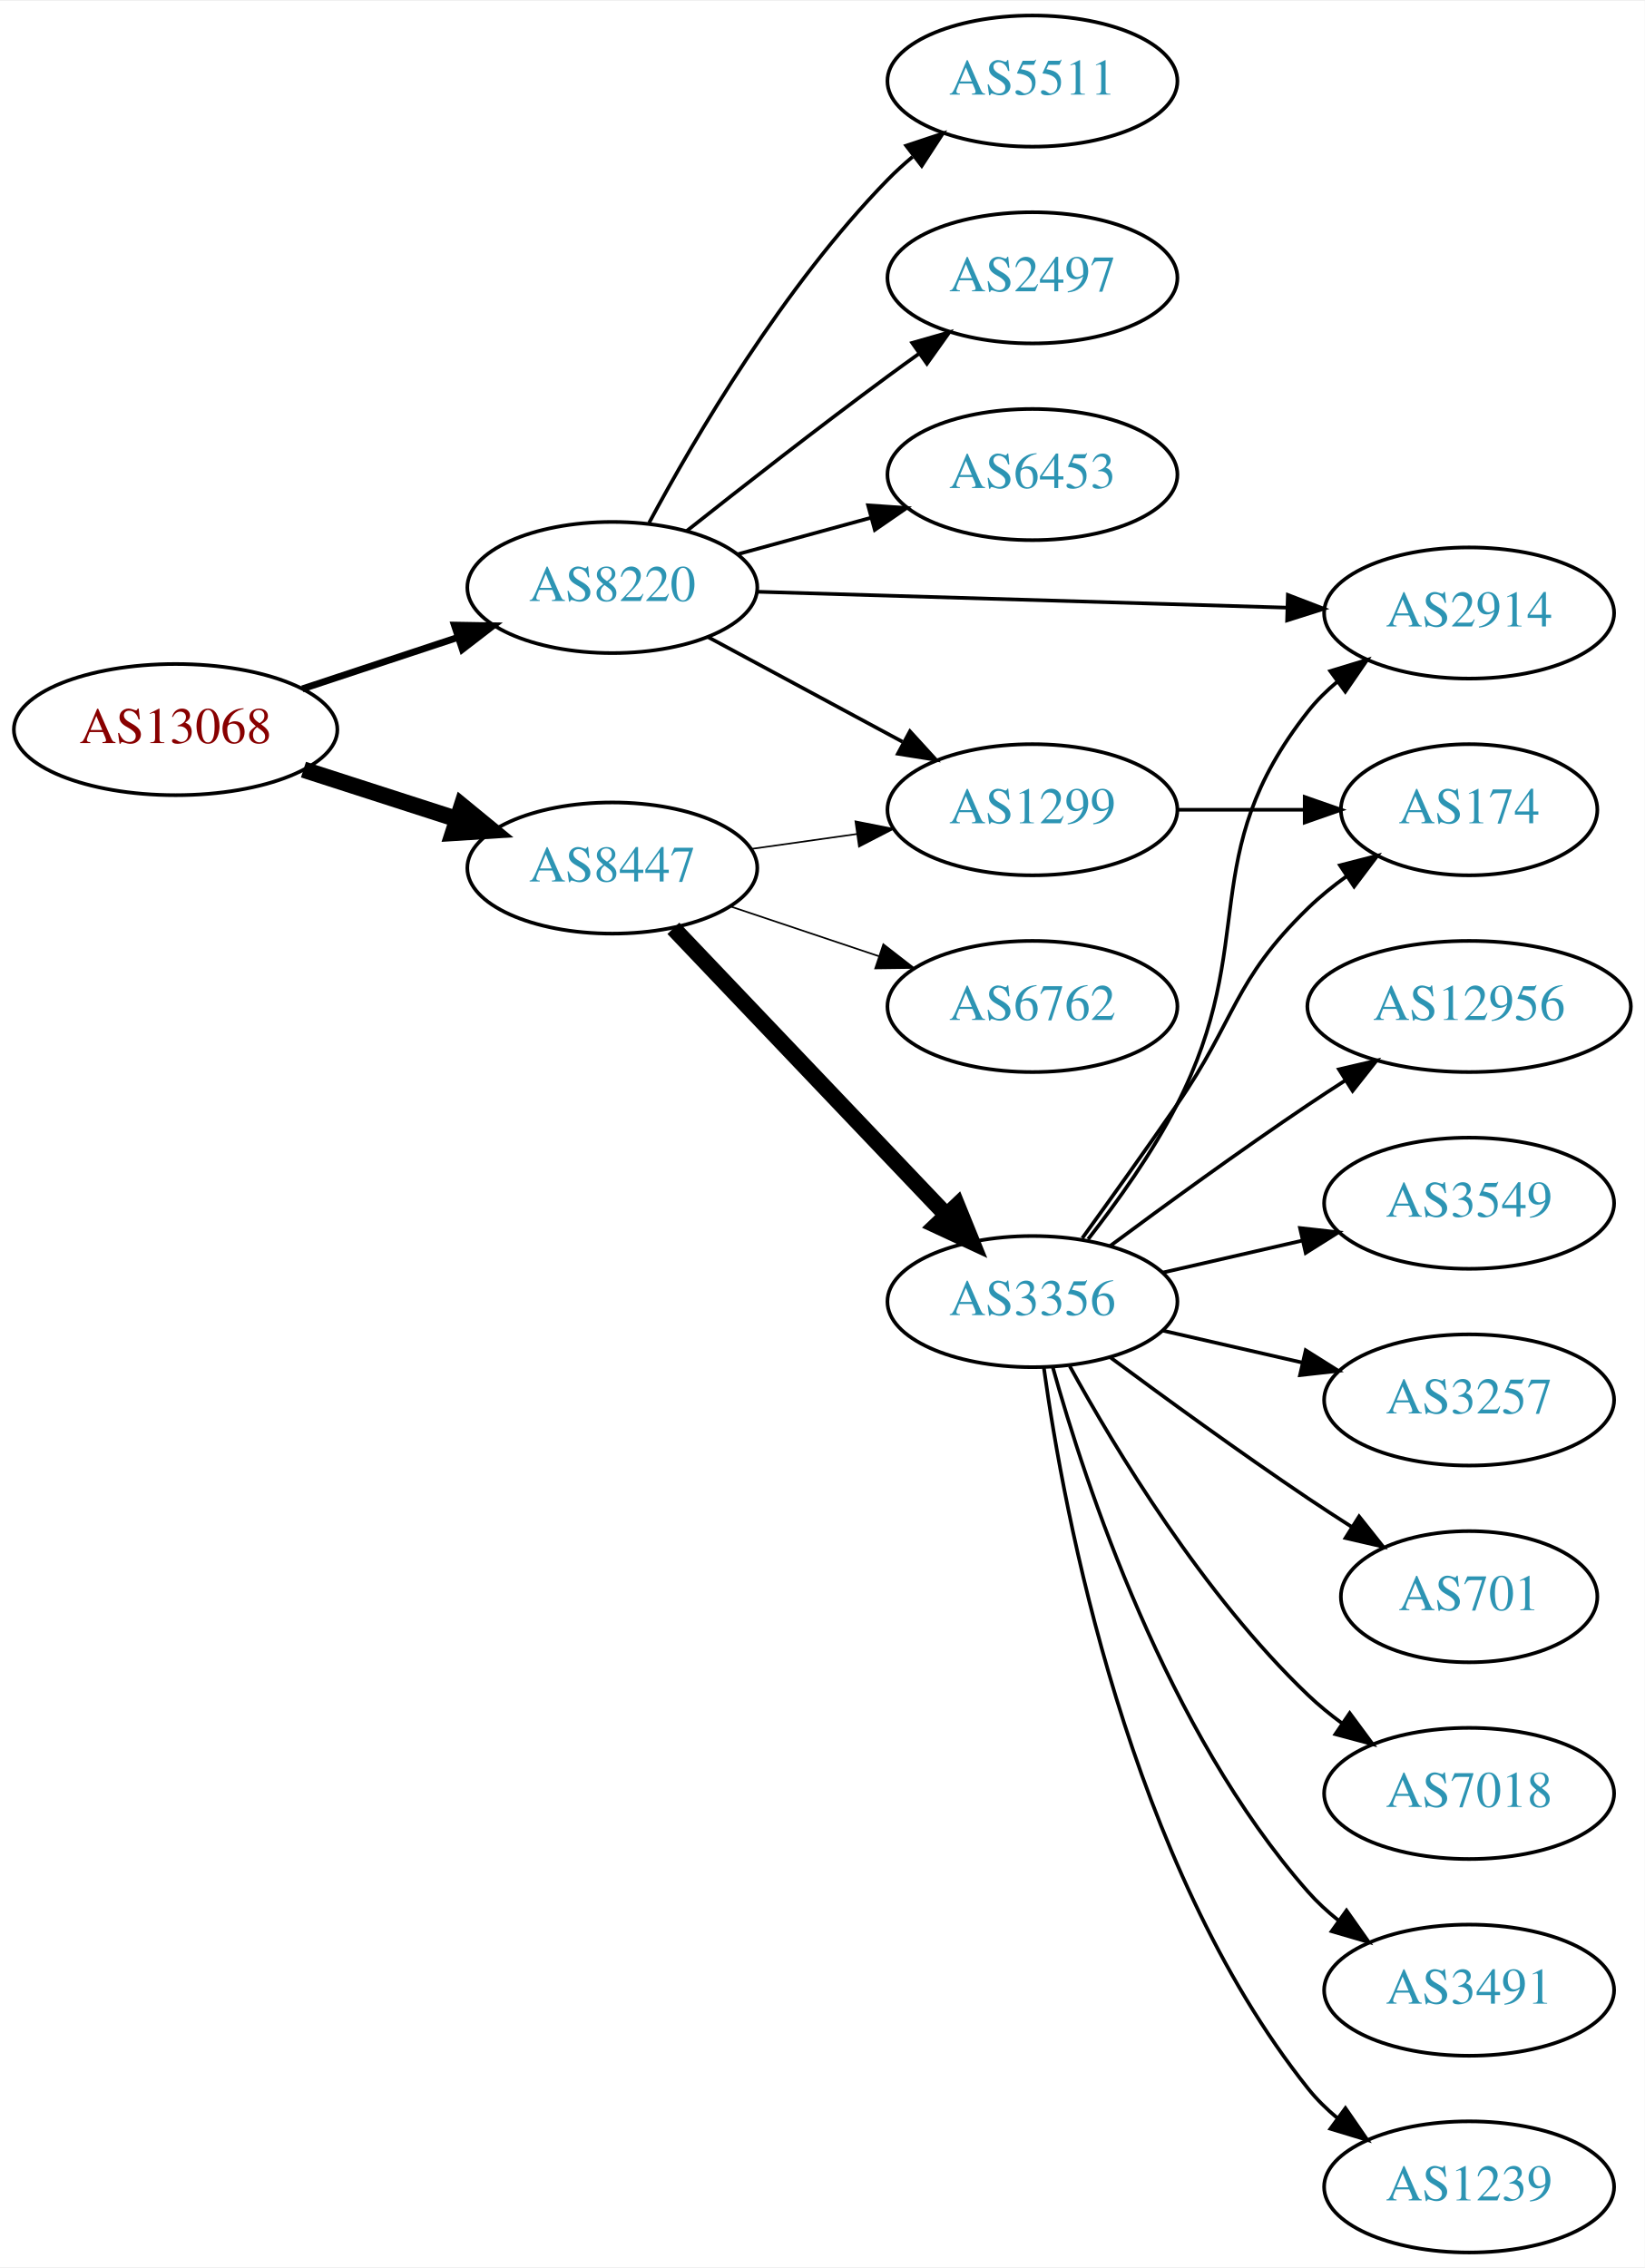
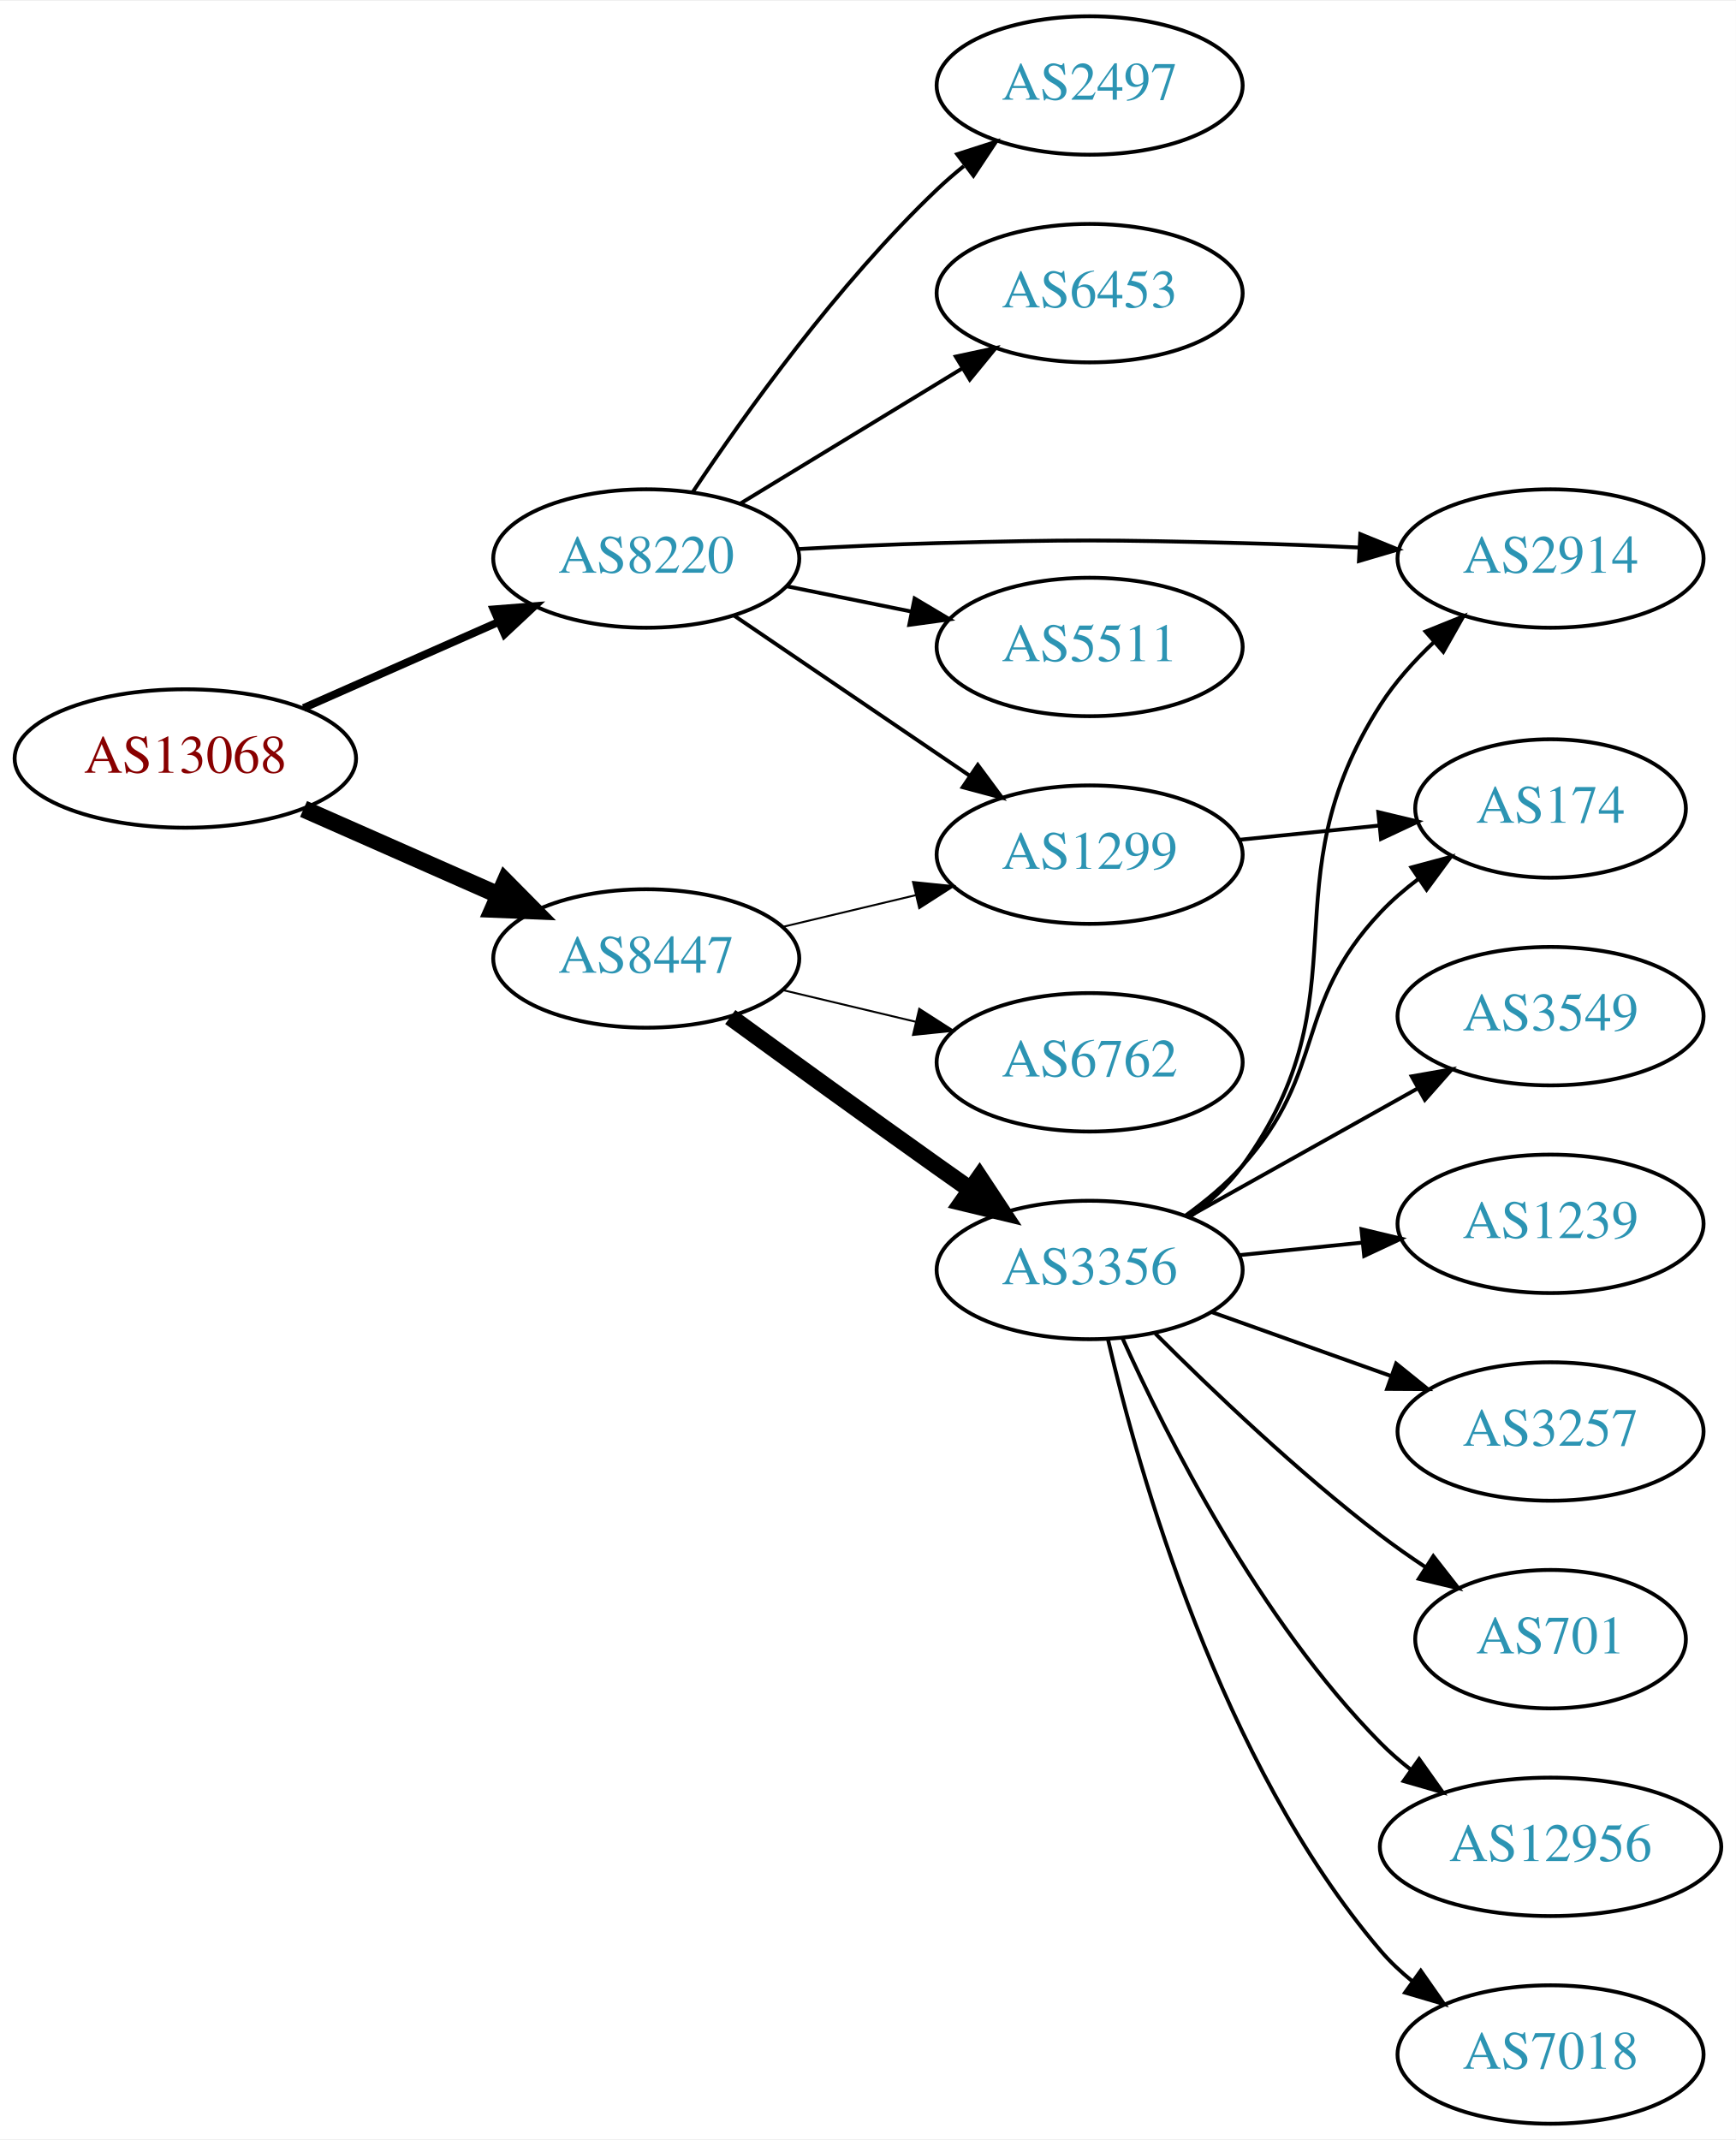
- <svg xmlns="http://www.w3.org/2000/svg" xmlns:xlink="http://www.w3.org/1999/xlink" width="451pt" height="622pt" viewBox="0.00 0.00 451.37 622.00">
-   <g id="graph0" class="graph" transform="scale(1 1) rotate(0) translate(4 618)">
-     <polygon fill="white" stroke="none" points="-4,4 -4,-618 447.37,-618 447.37,4 -4,4" />
+ <svg xmlns="http://www.w3.org/2000/svg" xmlns:xlink="http://www.w3.org/1999/xlink" width="451pt" height="556pt" viewBox="0.00 0.00 451.37 556.00">
+   <g id="graph0" class="graph" transform="scale(1 1) rotate(0) translate(4 552)">
+     <polygon fill="white" stroke="none" points="-4,4 -4,-552 447.37,-552 447.37,4 -4,4" />
    <g id="node1" class="node">
      <g id="a_node1">
        <a xlink:href="/asn/13068" xlink:title="AS13068 ~ Wiener Borse AG [AT]">
-           <ellipse fill="#ffffff" stroke="black" cx="44.196" cy="-418" rx="44.393" ry="18" />
-           <text text-anchor="middle" x="44.196" y="-414.3" font-family="Times,serif" font-size="14.00" fill="#880000">AS13068</text>
+           <ellipse fill="#ffffff" stroke="black" cx="44.196" cy="-355" rx="44.393" ry="18" />
+           <text text-anchor="middle" x="44.196" y="-351.3" font-family="Times,serif" font-size="14.00" fill="#880000">AS13068</text>
        </a>
      </g>
    </g>
    <g id="node2" class="node">
      <g id="a_node2">
        <a xlink:href="/asn/8220" xlink:title="AS8220 ~ COLT [GB]">
-           <ellipse fill="#ffffff" stroke="black" cx="164.039" cy="-457" rx="39.794" ry="18" />
-           <text text-anchor="middle" x="164.039" y="-453.3" font-family="Times,serif" font-size="14.00" fill="#2c94b3">AS8220</text>
+           <ellipse fill="#ffffff" stroke="black" cx="164.039" cy="-407" rx="39.794" ry="18" />
+           <text text-anchor="middle" x="164.039" y="-403.3" font-family="Times,serif" font-size="14.00" fill="#2c94b3">AS8220</text>
        </a>
      </g>
    </g>
    <g id="edge1" class="edge">
-       <path fill="none" stroke="black" stroke-width="1.875" d="M78.965,-429.176C92.209,-433.559 107.541,-438.633 121.456,-443.238" />
-       <polygon fill="black" stroke="black" stroke-width="1.875" points="120.695,-446.673 131.288,-446.492 122.894,-440.027 120.695,-446.673" />
+       <path fill="none" stroke="black" stroke-width="2.045" d="M74.933,-368.122C90.322,-374.913 109.265,-383.271 125.637,-390.496" />
+       <polygon fill="black" stroke="black" stroke-width="2.045" points="124.372,-393.763 134.934,-394.598 127.198,-387.359 124.372,-393.763" />
    </g>
    <g id="node3" class="node">
      <g id="a_node3">
        <a xlink:href="/asn/8447" xlink:title="AS8447 ~ A1 Telekom Austria AG [AT]">
-           <ellipse fill="#ffffff" stroke="black" cx="164.039" cy="-380" rx="39.794" ry="18" />
-           <text text-anchor="middle" x="164.039" y="-376.3" font-family="Times,serif" font-size="14.00" fill="#2c94b3">AS8447</text>
+           <ellipse fill="#ffffff" stroke="black" cx="164.039" cy="-303" rx="39.794" ry="18" />
+           <text text-anchor="middle" x="164.039" y="-299.3" font-family="Times,serif" font-size="14.00" fill="#2c94b3">AS8447</text>
        </a>
      </g>
    </g>
    <g id="edge2" class="edge">
-       <path fill="none" stroke="black" stroke-width="4.5" d="M79.281,-407.009C92.409,-402.776 107.55,-397.893 121.318,-393.454" />
-       <polygon fill="black" stroke="black" stroke-width="4.5" points="122.743,-397.131 131.052,-390.315 120.326,-389.636 122.743,-397.131" />
+       <path fill="none" stroke="black" stroke-width="4.5" d="M74.933,-341.878C90.322,-335.087 109.265,-326.729 125.637,-319.504" />
+       <polygon fill="black" stroke="black" stroke-width="4.5" points="127.375,-323.041 134.934,-315.402 124.196,-315.836 127.375,-323.041" />
    </g>
    <g id="node4" class="node">
      <g id="a_node4">
-         <a xlink:href="/asn/2497" xlink:title="AS2497 ~ Internet Initiative Japan Inc. [JP]">
-           <ellipse fill="#ffffff" stroke="black" cx="279.332" cy="-542" rx="39.794" ry="18" />
-           <text text-anchor="middle" x="279.332" y="-538.3" font-family="Times,serif" font-size="14.00" fill="#2c94b3">AS2497</text>
+         <a xlink:href="/asn/6453" xlink:title="AS6453 ~ TATA COMMUNICATIONS (AMERICA) INC [US]">
+           <ellipse fill="#ffffff" stroke="black" cx="279.332" cy="-476" rx="39.794" ry="18" />
+           <text text-anchor="middle" x="279.332" y="-472.3" font-family="Times,serif" font-size="14.00" fill="#2c94b3">AS6453</text>
        </a>
      </g>
    </g>
    <g id="edge3" class="edge">
-       <path fill="none" stroke="black" d="M184.477,-472.539C199.421,-484.379 220.662,-500.978 239.685,-515 242.471,-517.053 245.39,-519.165 248.324,-521.259" />
-       <polygon fill="black" stroke="black" points="246.341,-524.144 256.528,-527.055 250.38,-518.426 246.341,-524.144" />
+       <path fill="none" stroke="black" d="M188.513,-421.297C205.223,-431.474 227.878,-445.272 246.255,-456.464" />
+       <polygon fill="black" stroke="black" points="244.526,-459.509 254.887,-461.721 248.167,-453.531 244.526,-459.509" />
    </g>
    <g id="node5" class="node">
      <g id="a_node5">
-         <a xlink:href="/asn/6453" xlink:title="AS6453 ~ TATA COMMUNICATIONS (AMERICA) INC [US]">
-           <ellipse fill="#ffffff" stroke="black" cx="279.332" cy="-488" rx="39.794" ry="18" />
-           <text text-anchor="middle" x="279.332" y="-484.3" font-family="Times,serif" font-size="14.00" fill="#2c94b3">AS6453</text>
+         <a xlink:href="/asn/2914" xlink:title="AS2914 ~ NTT America, Inc. [US]">
+           <ellipse fill="#ffffff" stroke="black" cx="399.174" cy="-407" rx="39.794" ry="18" />
+           <text text-anchor="middle" x="399.174" y="-403.3" font-family="Times,serif" font-size="14.00" fill="#2c94b3">AS2914</text>
        </a>
      </g>
    </g>
    <g id="edge4" class="edge">
-       <path fill="none" stroke="black" d="M198.418,-466.133C209.84,-469.259 222.79,-472.802 234.889,-476.113" />
-       <polygon fill="black" stroke="black" points="234.231,-479.561 244.8,-478.825 236.078,-472.81 234.231,-479.561" />
+       <path fill="none" stroke="black" d="M203.381,-409.449C215.035,-410.087 227.879,-410.684 239.685,-411 274.914,-411.943 283.748,-411.889 318.978,-411 328.784,-410.753 339.266,-410.333 349.289,-409.856" />
+       <polygon fill="black" stroke="black" points="349.707,-413.34 359.519,-409.344 349.356,-406.349 349.707,-413.34" />
    </g>
    <g id="node6" class="node">
      <g id="a_node6">
        <a xlink:href="/asn/1299" xlink:title="AS1299 ~ Telia Carrier [EU]">
-           <ellipse fill="#ffffff" stroke="black" cx="279.332" cy="-396" rx="39.794" ry="18" />
-           <text text-anchor="middle" x="279.332" y="-392.3" font-family="Times,serif" font-size="14.00" fill="#2c94b3">AS1299</text>
+           <ellipse fill="#ffffff" stroke="black" cx="279.332" cy="-330" rx="39.794" ry="18" />
+           <text text-anchor="middle" x="279.332" y="-326.3" font-family="Times,serif" font-size="14.00" fill="#2c94b3">AS1299</text>
        </a>
      </g>
    </g>
    <g id="edge5" class="edge">
-       <path fill="none" stroke="black" d="M190.182,-443.462C205.913,-434.992 226.397,-423.963 243.659,-414.669" />
-       <polygon fill="black" stroke="black" points="245.721,-417.533 252.867,-409.711 242.403,-411.37 245.721,-417.533" />
+       <path fill="none" stroke="black" d="M186.883,-392.154C204.28,-380.33 228.827,-363.646 248.11,-350.54" />
+       <polygon fill="black" stroke="black" points="250.251,-353.317 256.555,-344.801 246.317,-347.527 250.251,-353.317" />
    </g>
    <g id="node7" class="node">
      <g id="a_node7">
-         <a xlink:href="/asn/2914" xlink:title="AS2914 ~ NTT America, Inc. [US]">
-           <ellipse fill="#ffffff" stroke="black" cx="399.174" cy="-450" rx="39.794" ry="18" />
-           <text text-anchor="middle" x="399.174" y="-446.3" font-family="Times,serif" font-size="14.00" fill="#2c94b3">AS2914</text>
+         <a xlink:href="/asn/5511" xlink:title="AS5511 ~ Orange S.A. [FR]">
+           <ellipse fill="#ffffff" stroke="black" cx="279.332" cy="-384" rx="39.794" ry="18" />
+           <text text-anchor="middle" x="279.332" y="-380.3" font-family="Times,serif" font-size="14.00" fill="#2c94b3">AS5511</text>
        </a>
      </g>
    </g>
    <g id="edge6" class="edge">
-       <path fill="none" stroke="black" d="M203.798,-455.836C243.714,-454.638 306.032,-452.767 349.304,-451.467" />
-       <polygon fill="black" stroke="black" points="349.432,-454.965 359.322,-451.167 349.222,-447.968 349.432,-454.965" />
+       <path fill="none" stroke="black" d="M200.574,-399.786C210.803,-397.709 222.104,-395.415 232.846,-393.234" />
+       <polygon fill="black" stroke="black" points="233.818,-396.608 242.922,-391.189 232.425,-389.748 233.818,-396.608" />
    </g>
    <g id="node8" class="node">
      <g id="a_node8">
-         <a xlink:href="/asn/5511" xlink:title="AS5511 ~ Orange S.A. [FR]">
-           <ellipse fill="#ffffff" stroke="black" cx="279.332" cy="-596" rx="39.794" ry="18" />
-           <text text-anchor="middle" x="279.332" y="-592.3" font-family="Times,serif" font-size="14.00" fill="#2c94b3">AS5511</text>
+         <a xlink:href="/asn/2497" xlink:title="AS2497 ~ Internet Initiative Japan Inc. [JP]">
+           <ellipse fill="#ffffff" stroke="black" cx="279.332" cy="-530" rx="39.794" ry="18" />
+           <text text-anchor="middle" x="279.332" y="-526.3" font-family="Times,serif" font-size="14.00" fill="#2c94b3">AS2497</text>
        </a>
      </g>
    </g>
    <g id="edge7" class="edge">
-       <path fill="none" stroke="black" d="M174.14,-474.763C186.706,-498.165 211.088,-539.769 239.685,-569 241.778,-571.139 244.061,-573.218 246.438,-575.21" />
-       <polygon fill="black" stroke="black" points="244.681,-578.275 254.737,-581.611 248.956,-572.732 244.681,-578.275" />
-     </g>
-     <g id="edge9" class="edge">
-       <path fill="none" stroke="black" stroke-width="0.45" d="M202.135,-385.239C211.427,-386.551 221.518,-387.976 231.225,-389.347" />
-       <polygon fill="black" stroke="black" stroke-width="0.45" points="230.761,-392.816 241.152,-390.749 231.74,-385.885 230.761,-392.816" />
+       <path fill="none" stroke="black" d="M176.081,-424.211C189.573,-444.458 213.82,-478.423 239.685,-503 241.855,-505.061 244.193,-507.085 246.607,-509.039" />
+       <polygon fill="black" stroke="black" points="244.888,-512.127 254.974,-515.37 249.112,-506.545 244.888,-512.127" />
+     </g>
+     <g id="edge10" class="edge">
+       <path fill="none" stroke="black" stroke-width="0.5" d="M199.646,-311.248C210.517,-313.838 222.671,-316.735 234.114,-319.462" />
+       <polygon fill="black" stroke="black" stroke-width="0.5" points="233.397,-322.889 243.936,-321.803 235.02,-316.08 233.397,-322.889" />
    </g>
    <g id="node9" class="node">
      <g id="a_node9">
        <a xlink:href="/asn/3356" xlink:title="AS3356 ~ Level 3 Parent, LLC [US]">
-           <ellipse fill="#ffffff" stroke="black" cx="279.332" cy="-261" rx="39.794" ry="18" />
-           <text text-anchor="middle" x="279.332" y="-257.3" font-family="Times,serif" font-size="14.00" fill="#2c94b3">AS3356</text>
+           <ellipse fill="#ffffff" stroke="black" cx="279.332" cy="-222" rx="39.794" ry="18" />
+           <text text-anchor="middle" x="279.332" y="-218.3" font-family="Times,serif" font-size="14.00" fill="#2c94b3">AS3356</text>
        </a>
      </g>
    </g>
    <g id="edge8" class="edge">
-       <path fill="none" stroke="black" stroke-width="4.5" d="M180.792,-363.454C200.238,-343.027 233.453,-308.14 255.645,-284.83" />
-       <polygon fill="black" stroke="black" stroke-width="4.5" points="258.669,-287.364 262.712,-277.406 252.965,-281.934 258.669,-287.364" />
+       <path fill="none" stroke="black" stroke-width="4.5" d="M185.887,-287.778C200.821,-276.909 221.435,-261.975 239.685,-249 242.506,-246.995 245.449,-244.915 248.397,-242.841" />
+       <polygon fill="black" stroke="black" stroke-width="4.5" points="250.694,-246.039 256.621,-237.074 246.173,-239.591 250.694,-246.039" />
    </g>
    <g id="node10" class="node">
      <g id="a_node10">
        <a xlink:href="/asn/6762" xlink:title="AS6762 ~ TELECOM ITALIA SPARKLE S.p.A. [IT]">
-           <ellipse fill="#ffffff" stroke="black" cx="279.332" cy="-342" rx="39.794" ry="18" />
-           <text text-anchor="middle" x="279.332" y="-338.3" font-family="Times,serif" font-size="14.00" fill="#2c94b3">AS6762</text>
-         </a>
-       </g>
-     </g>
-     <g id="edge10" class="edge">
-       <path fill="none" stroke="black" stroke-width="0.45" d="M196.296,-369.516C208.945,-365.273 223.724,-360.316 237.226,-355.788" />
-       <polygon fill="black" stroke="black" stroke-width="0.45" points="238.415,-359.08 246.783,-352.582 236.189,-352.444 238.415,-359.08" />
-     </g>
-     <g id="node18" class="node">
-       <g id="a_node18">
-         <a xlink:href="/asn/174" xlink:title="AS174 ~ Cogent Communications [US]">
-           <ellipse fill="#ffffff" stroke="black" cx="399.174" cy="-396" rx="35.194" ry="18" />
-           <text text-anchor="middle" x="399.174" y="-392.3" font-family="Times,serif" font-size="14.00" fill="#2c94b3">AS174</text>
-         </a>
-       </g>
-     </g>
-     <g id="edge20" class="edge">
-       <path fill="none" stroke="black" d="M319.244,-396C330.331,-396 342.491,-396 353.873,-396" />
-       <polygon fill="black" stroke="black" points="354.055,-399.5 364.055,-396 354.055,-392.5 354.055,-399.5" />
-     </g>
-     <g id="edge13" class="edge">
-       <path fill="none" stroke="black" d="M294.628,-278.14C302.614,-288.353 312.276,-301.853 318.978,-315 341.958,-360.077 323.679,-383.246 354.978,-423 357.303,-425.953 360.047,-428.67 363.006,-431.147" />
-       <polygon fill="black" stroke="black" points="361.065,-434.064 371.203,-437.145 365.199,-428.415 361.065,-434.064" />
+           <ellipse fill="#ffffff" stroke="black" cx="279.332" cy="-276" rx="39.794" ry="18" />
+           <text text-anchor="middle" x="279.332" y="-272.3" font-family="Times,serif" font-size="14.00" fill="#2c94b3">AS6762</text>
+         </a>
+       </g>
+     </g>
+     <g id="edge9" class="edge">
+       <path fill="none" stroke="black" stroke-width="0.5" d="M199.646,-294.752C210.517,-292.162 222.671,-289.265 234.114,-286.538" />
+       <polygon fill="black" stroke="black" stroke-width="0.5" points="235.02,-289.92 243.936,-284.197 233.397,-283.111 235.02,-289.92" />
    </g>
    <g id="node11" class="node">
      <g id="a_node11">
-         <a xlink:href="/asn/1239" xlink:title="AS1239 ~ Sprint [US]">
-           <ellipse fill="#ffffff" stroke="black" cx="399.174" cy="-18" rx="39.794" ry="18" />
-           <text text-anchor="middle" x="399.174" y="-14.3" font-family="Times,serif" font-size="14.00" fill="#2c94b3">AS1239</text>
-         </a>
-       </g>
+         <a xlink:href="/asn/174" xlink:title="AS174 ~ Cogent Communications [US]">
+           <ellipse fill="#ffffff" stroke="black" cx="399.174" cy="-342" rx="35.194" ry="18" />
+           <text text-anchor="middle" x="399.174" y="-338.3" font-family="Times,serif" font-size="14.00" fill="#2c94b3">AS174</text>
+         </a>
+       </g>
+     </g>
+     <g id="edge19" class="edge">
+       <path fill="none" stroke="black" d="M318.266,-333.863C329.819,-335.039 342.61,-336.342 354.51,-337.554" />
+       <polygon fill="black" stroke="black" points="354.38,-341.058 364.684,-338.59 355.09,-334.094 354.38,-341.058" />
    </g>
    <g id="edge11" class="edge">
-       <path fill="none" stroke="black" d="M282.471,-242.83C287.971,-203.026 305.797,-106.767 354.978,-45 357.319,-42.06 360.074,-39.351 363.04,-36.879" />
-       <polygon fill="black" stroke="black" points="365.232,-39.612 371.246,-30.89 361.105,-33.958 365.232,-39.612" />
+       <path fill="none" stroke="black" d="M305.375,-235.799C310.445,-239.533 315.332,-243.96 318.978,-249 351.612,-294.116 324.913,-322.133 354.978,-369 358.747,-374.874 363.676,-380.373 368.852,-385.263" />
+       <polygon fill="black" stroke="black" points="366.676,-388.01 376.505,-391.966 371.288,-382.744 366.676,-388.01" />
+     </g>
+     <g id="edge12" class="edge">
+       <path fill="none" stroke="black" d="M304.225,-236.109C309.469,-239.879 314.72,-244.243 318.978,-249 341.264,-273.895 332.062,-290.683 354.978,-315 357.912,-318.113 361.28,-321.014 364.812,-323.672" />
+       <polygon fill="black" stroke="black" points="362.996,-326.669 373.228,-329.416 366.942,-320.888 362.996,-326.669" />
    </g>
    <g id="node12" class="node">
      <g id="a_node12">
-         <a xlink:href="/asn/12956" xlink:title="AS12956 ~ TELXIUS [ES]">
-           <ellipse fill="#ffffff" stroke="black" cx="399.174" cy="-342" rx="44.393" ry="18" />
-           <text text-anchor="middle" x="399.174" y="-338.3" font-family="Times,serif" font-size="14.00" fill="#2c94b3">AS12956</text>
-         </a>
-       </g>
-     </g>
-     <g id="edge12" class="edge">
-       <path fill="none" stroke="black" d="M300.662,-276.277C315.524,-287.304 336.269,-302.407 354.978,-315 358.268,-317.215 361.731,-319.482 365.205,-321.715" />
-       <polygon fill="black" stroke="black" points="363.453,-324.748 373.772,-327.148 367.202,-318.837 363.453,-324.748" />
-     </g>
-     <g id="node13" class="node">
-       <g id="a_node13">
        <a xlink:href="/asn/3549" xlink:title="AS3549 ~ Level 3 Parent, LLC [US]">
          <ellipse fill="#ffffff" stroke="black" cx="399.174" cy="-288" rx="39.794" ry="18" />
          <text text-anchor="middle" x="399.174" y="-284.3" font-family="Times,serif" font-size="14.00" fill="#2c94b3">AS3549</text>
        </a>
      </g>
    </g>
+     <g id="edge13" class="edge">
+       <path fill="none" stroke="black" d="M305.035,-235.836C322.319,-245.516 345.615,-258.563 364.584,-269.187" />
+       <polygon fill="black" stroke="black" points="363.068,-272.35 373.503,-274.182 366.489,-266.242 363.068,-272.35" />
+     </g>
+     <g id="node13" class="node">
+       <g id="a_node13">
+         <a xlink:href="/asn/1239" xlink:title="AS1239 ~ Sprint [US]">
+           <ellipse fill="#ffffff" stroke="black" cx="399.174" cy="-234" rx="39.794" ry="18" />
+           <text text-anchor="middle" x="399.174" y="-230.3" font-family="Times,serif" font-size="14.00" fill="#2c94b3">AS1239</text>
+         </a>
+       </g>
+     </g>
    <g id="edge14" class="edge">
-       <path fill="none" stroke="black" d="M315.051,-268.955C327.051,-271.704 340.672,-274.825 353.364,-277.733" />
-       <polygon fill="black" stroke="black" points="352.767,-281.187 363.296,-280.009 354.33,-274.364 352.767,-281.187" />
+       <path fill="none" stroke="black" d="M318.266,-225.863C328.464,-226.901 339.626,-228.038 350.289,-229.124" />
+       <polygon fill="black" stroke="black" points="350.007,-232.613 360.31,-230.144 350.717,-225.649 350.007,-232.613" />
    </g>
    <g id="node14" class="node">
      <g id="a_node14">
        <a xlink:href="/asn/3257" xlink:title="AS3257 ~ GTT [DE]">
-           <ellipse fill="#ffffff" stroke="black" cx="399.174" cy="-234" rx="39.794" ry="18" />
-           <text text-anchor="middle" x="399.174" y="-230.3" font-family="Times,serif" font-size="14.00" fill="#2c94b3">AS3257</text>
+           <ellipse fill="#ffffff" stroke="black" cx="399.174" cy="-180" rx="39.794" ry="18" />
+           <text text-anchor="middle" x="399.174" y="-176.3" font-family="Times,serif" font-size="14.00" fill="#2c94b3">AS3257</text>
        </a>
      </g>
    </g>
    <g id="edge15" class="edge">
-       <path fill="none" stroke="black" d="M315.051,-253.045C327.051,-250.296 340.672,-247.175 353.364,-244.267" />
-       <polygon fill="black" stroke="black" points="354.33,-247.636 363.296,-241.991 352.767,-240.813 354.33,-247.636" />
+       <path fill="none" stroke="black" d="M310.986,-211.075C325.195,-206.01 342.278,-199.922 357.544,-194.481" />
+       <polygon fill="black" stroke="black" points="359.02,-197.671 367.264,-191.017 356.669,-191.077 359.02,-197.671" />
    </g>
    <g id="node15" class="node">
      <g id="a_node15">
        <a xlink:href="/asn/701" xlink:title="AS701 ~ UUNET [US]">
-           <ellipse fill="#ffffff" stroke="black" cx="399.174" cy="-180" rx="35.194" ry="18" />
-           <text text-anchor="middle" x="399.174" y="-176.3" font-family="Times,serif" font-size="14.00" fill="#2c94b3">AS701</text>
+           <ellipse fill="#ffffff" stroke="black" cx="399.174" cy="-126" rx="35.194" ry="18" />
+           <text text-anchor="middle" x="399.174" y="-122.3" font-family="Times,serif" font-size="14.00" fill="#2c94b3">AS701</text>
        </a>
      </g>
    </g>
    <g id="edge16" class="edge">
-       <path fill="none" stroke="black" d="M300.662,-245.723C315.524,-234.696 336.269,-219.593 354.978,-207 358.795,-204.431 362.845,-201.79 366.876,-199.214" />
-       <polygon fill="black" stroke="black" points="368.98,-202.025 375.57,-193.729 365.245,-196.105 368.98,-202.025" />
+       <path fill="none" stroke="black" d="M296.439,-205.439C311.049,-190.837 333.522,-169.392 354.978,-153 358.635,-150.207 362.589,-147.433 366.57,-144.787" />
+       <polygon fill="black" stroke="black" points="368.691,-147.585 375.219,-139.24 364.912,-141.692 368.691,-147.585" />
    </g>
    <g id="node16" class="node">
      <g id="a_node16">
-         <a xlink:href="/asn/7018" xlink:title="AS7018 ~ AT&amp;T Services, Inc. [US]">
-           <ellipse fill="#ffffff" stroke="black" cx="399.174" cy="-126" rx="39.794" ry="18" />
-           <text text-anchor="middle" x="399.174" y="-122.3" font-family="Times,serif" font-size="14.00" fill="#2c94b3">AS7018</text>
+         <a xlink:href="/asn/12956" xlink:title="AS12956 ~ TELXIUS [ES]">
+           <ellipse fill="#ffffff" stroke="black" cx="399.174" cy="-72" rx="44.393" ry="18" />
+           <text text-anchor="middle" x="399.174" y="-68.3" font-family="Times,serif" font-size="14.00" fill="#2c94b3">AS12956</text>
        </a>
      </g>
    </g>
    <g id="edge17" class="edge">
-       <path fill="none" stroke="black" d="M289.573,-243.287C302.118,-220.439 326.295,-180.389 354.978,-153 357.846,-150.261 361.035,-147.653 364.344,-145.215" />
-       <polygon fill="black" stroke="black" points="366.407,-148.044 372.704,-139.523 362.468,-142.258 366.407,-148.044" />
+       <path fill="none" stroke="black" d="M287.812,-204.376C299.322,-178.81 323.395,-131.002 354.978,-99 357.412,-96.533 360.114,-94.189 362.943,-91.988" />
+       <polygon fill="black" stroke="black" points="365.005,-94.816 371.141,-86.179 360.958,-89.105 365.005,-94.816" />
    </g>
    <g id="node17" class="node">
      <g id="a_node17">
-         <a xlink:href="/asn/3491" xlink:title="AS3491 ~ PCCW Global, Inc. [US]">
-           <ellipse fill="#ffffff" stroke="black" cx="399.174" cy="-72" rx="39.794" ry="18" />
-           <text text-anchor="middle" x="399.174" y="-68.3" font-family="Times,serif" font-size="14.00" fill="#2c94b3">AS3491</text>
+         <a xlink:href="/asn/7018" xlink:title="AS7018 ~ AT&amp;T Services, Inc. [US]">
+           <ellipse fill="#ffffff" stroke="black" cx="399.174" cy="-18" rx="39.794" ry="18" />
+           <text text-anchor="middle" x="399.174" y="-14.3" font-family="Times,serif" font-size="14.00" fill="#2c94b3">AS7018</text>
        </a>
      </g>
    </g>
    <g id="edge18" class="edge">
-       <path fill="none" stroke="black" d="M284.904,-243.054C293.81,-211.005 316.094,-143.158 354.978,-99 357.462,-96.179 360.312,-93.551 363.337,-91.129" />
-       <polygon fill="black" stroke="black" points="365.523,-93.869 371.627,-85.209 361.455,-88.172 365.523,-93.869" />
-     </g>
-     <g id="edge19" class="edge">
-       <path fill="none" stroke="black" d="M293.011,-278.406C300.626,-288.937 310.459,-302.67 318.978,-315 335.374,-338.731 334.285,-348.906 354.978,-369 358.206,-372.134 361.857,-375.089 365.635,-377.812" />
-       <polygon fill="black" stroke="black" points="363.732,-380.75 373.995,-383.383 367.614,-374.925 363.732,-380.75" />
+       <path fill="none" stroke="black" d="M284.085,-204.019C292.006,-169.717 313.236,-93.996 354.978,-45 357.416,-42.139 360.234,-39.484 363.24,-37.045" />
+       <polygon fill="black" stroke="black" points="365.429,-39.782 371.503,-31.101 361.341,-34.1 365.429,-39.782" />
    </g>
  </g>
</svg>
